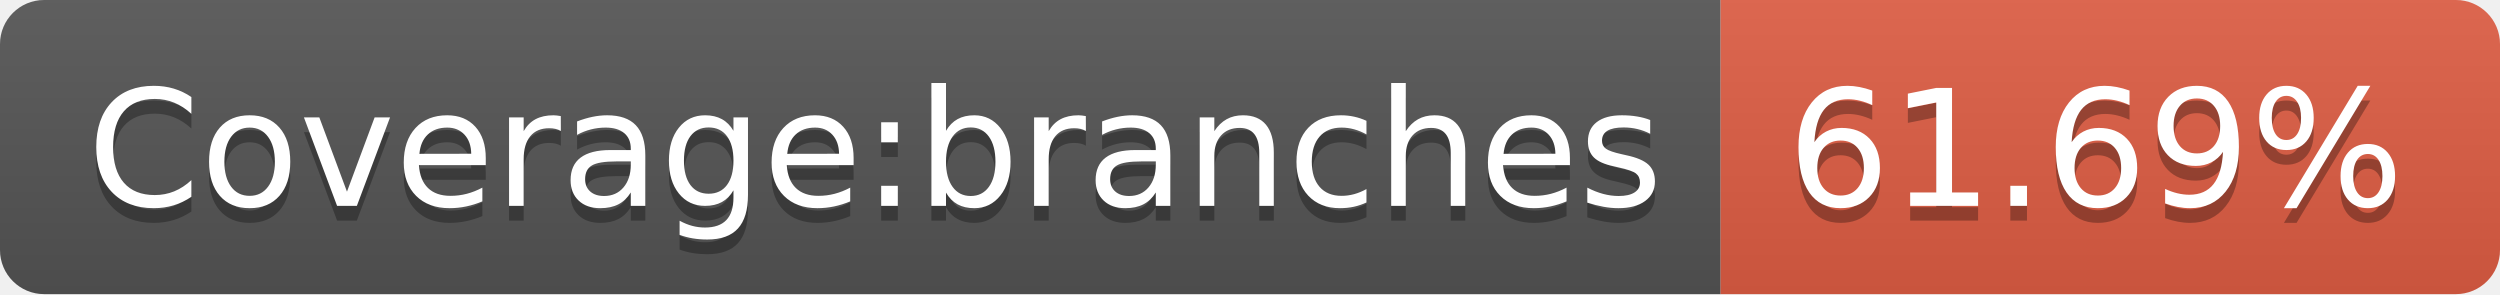
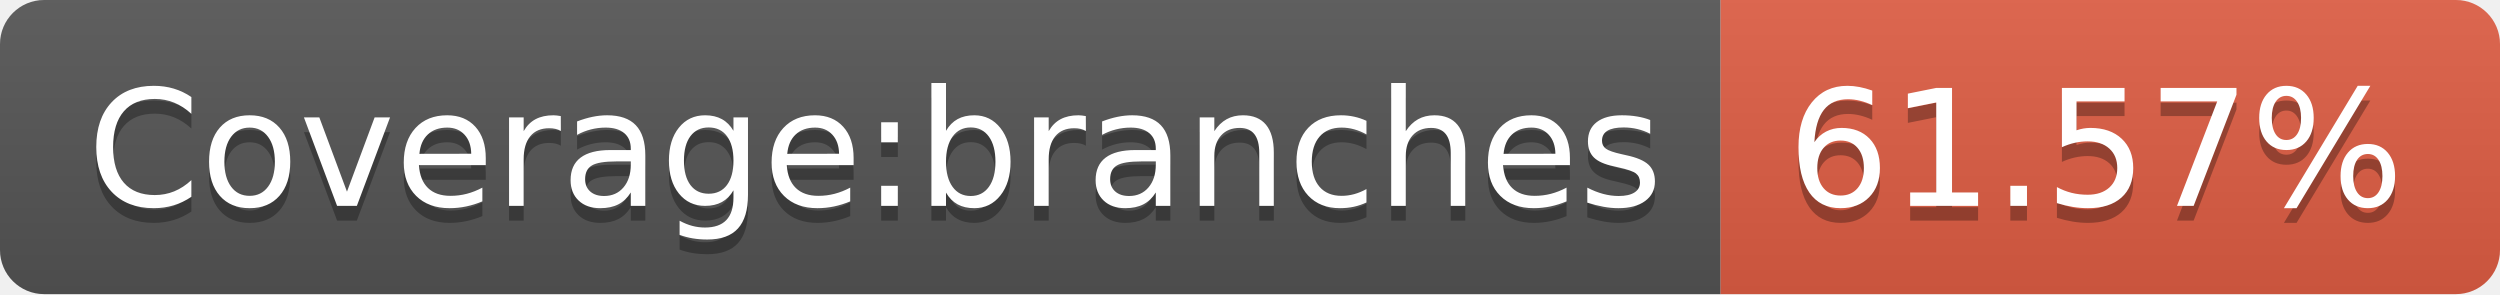
<svg xmlns="http://www.w3.org/2000/svg" width="170" height="20">
  <linearGradient id="b" x2="0" y2="100%">
    <stop offset="0" stop-color="#bbb" stop-opacity=".1" />
    <stop offset="1" stop-opacity=".1" />
  </linearGradient>
  <clipPath id="a">
    <rect width="170" height="20" rx="3" fill="#fff" />
  </clipPath>
  <g clip-path="url(#a)">
    <path fill="#555" d="M0 0h117v20H0z" />
    <path fill="#e05d44" d="M117 0h53v20H117z" />
    <path fill="url(#b)" d="M0 0h170v20H0z" />
  </g>
  <g fill="#fff" text-anchor="middle" font-family="DejaVu Sans,Verdana,Geneva,sans-serif" font-size="110">
    <text x="595" y="150" fill="#010101" fill-opacity=".3" transform="scale(.1)" textLength="1070">Coverage:branches</text>
    <text x="595" y="140" transform="scale(.1)" textLength="1070">Coverage:branches</text>
-     <text x="1425" y="150" fill="#010101" fill-opacity=".3" transform="scale(.1)" textLength="430">61.69%</text>
-     <text x="1425" y="140" transform="scale(.1)" textLength="430">61.69%</text>
+     <text x="1425" y="150" fill="#010101" fill-opacity=".3" transform="scale(.1)" textLength="430">61.57%</text>
+     <text x="1425" y="140" transform="scale(.1)" textLength="430">61.57%</text>
  </g>
</svg>
